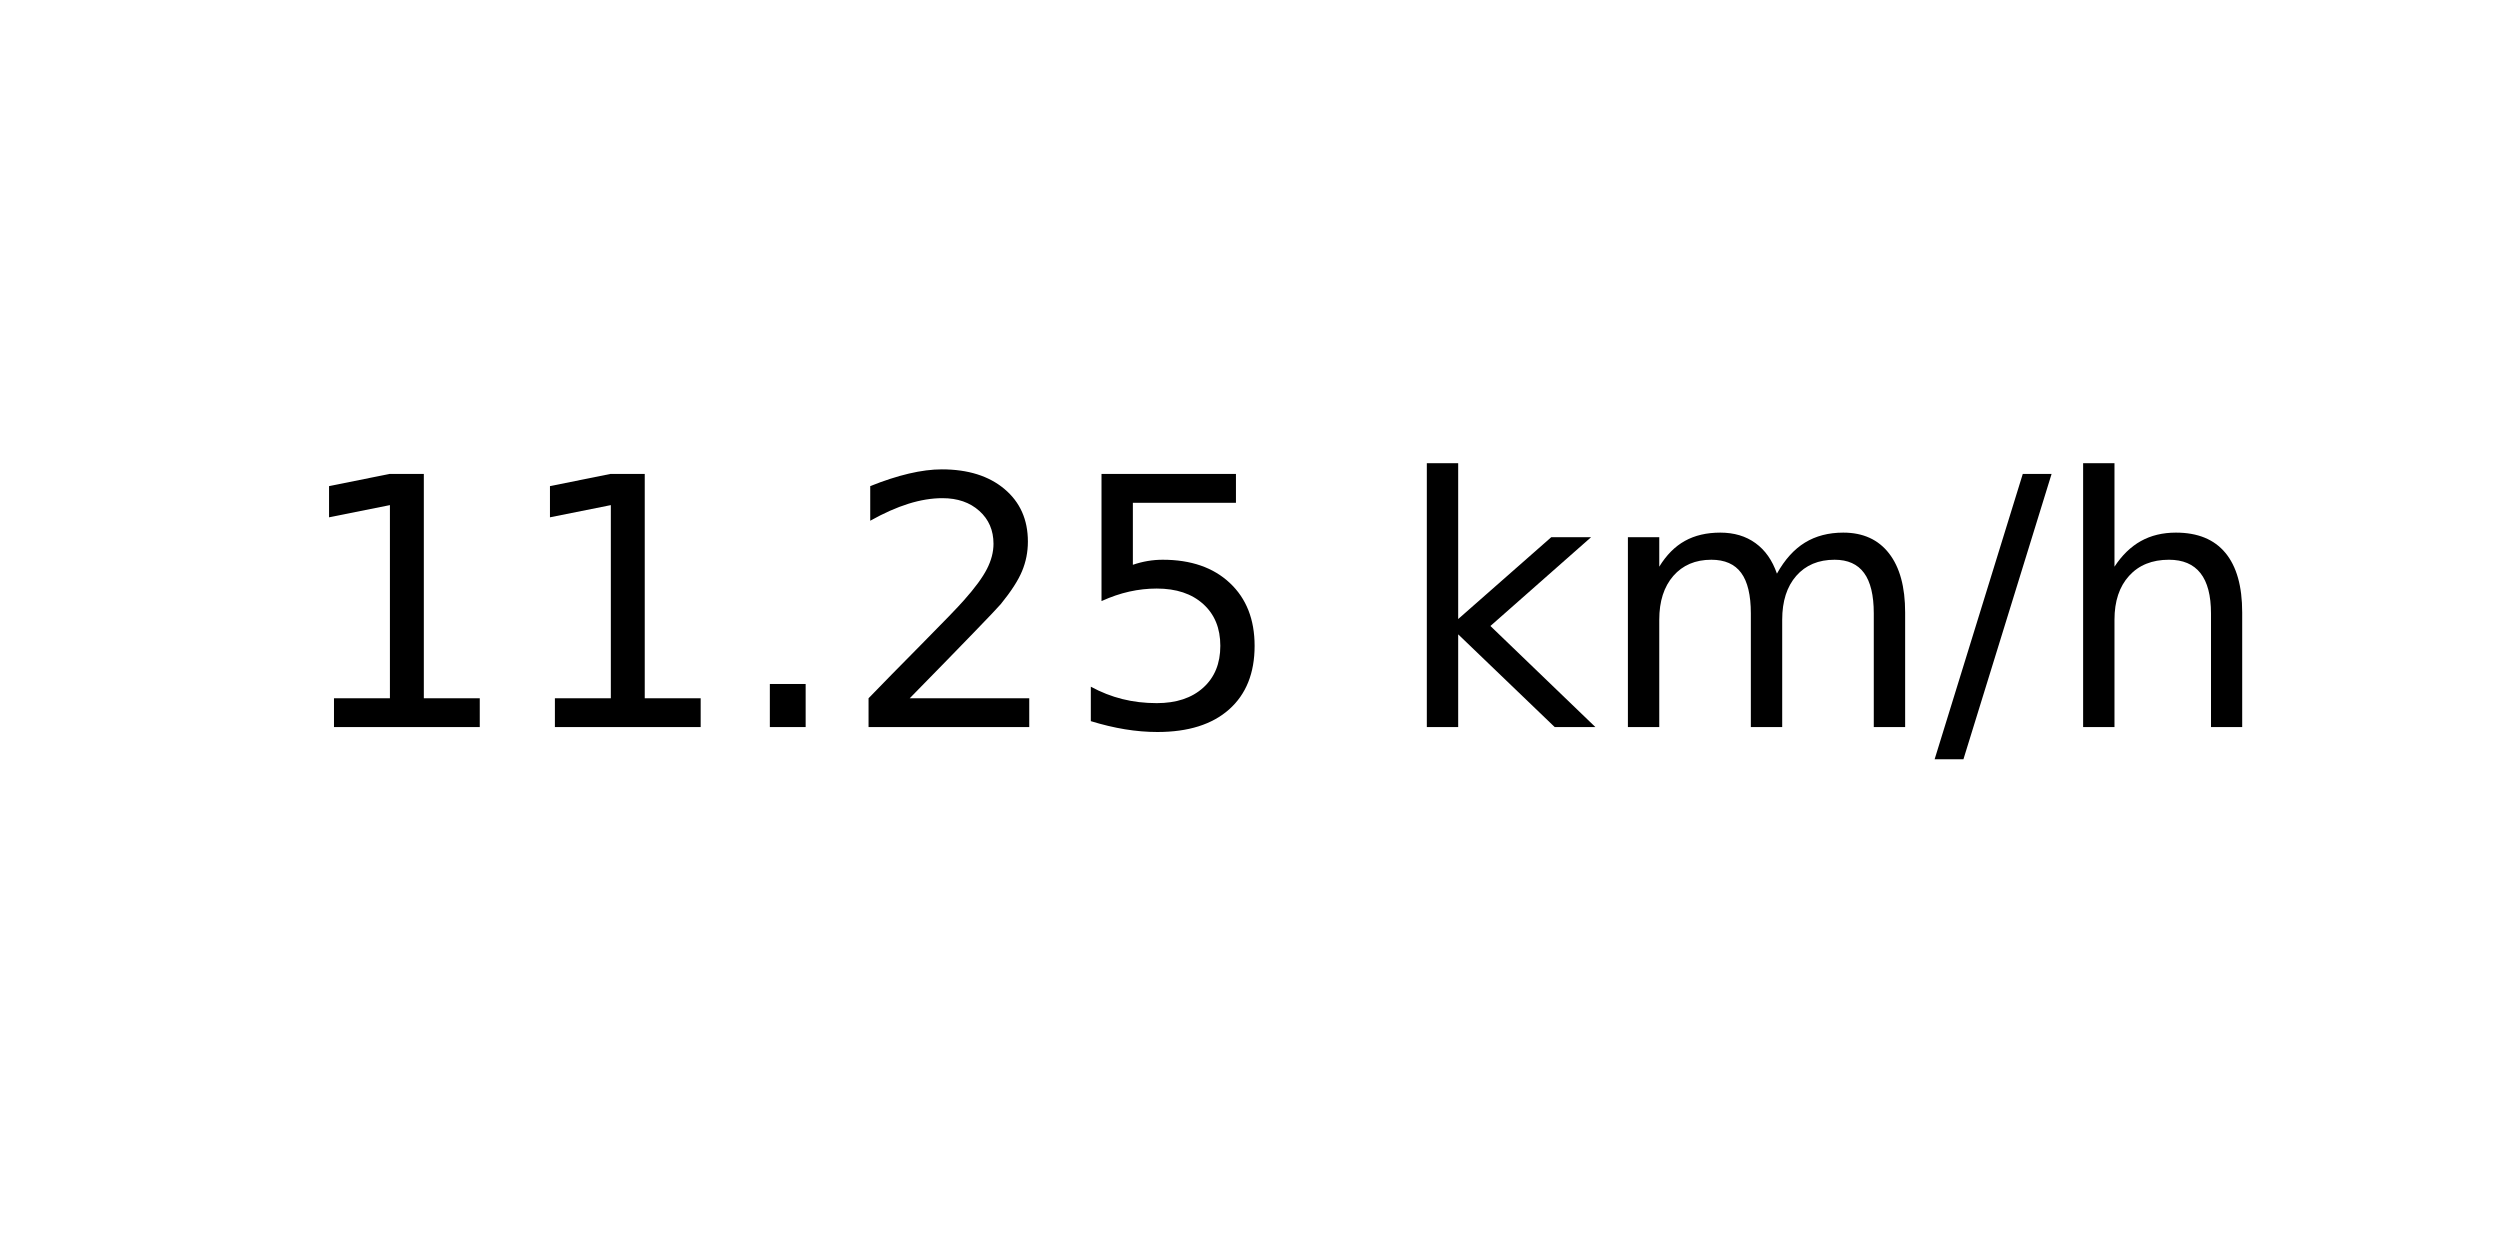
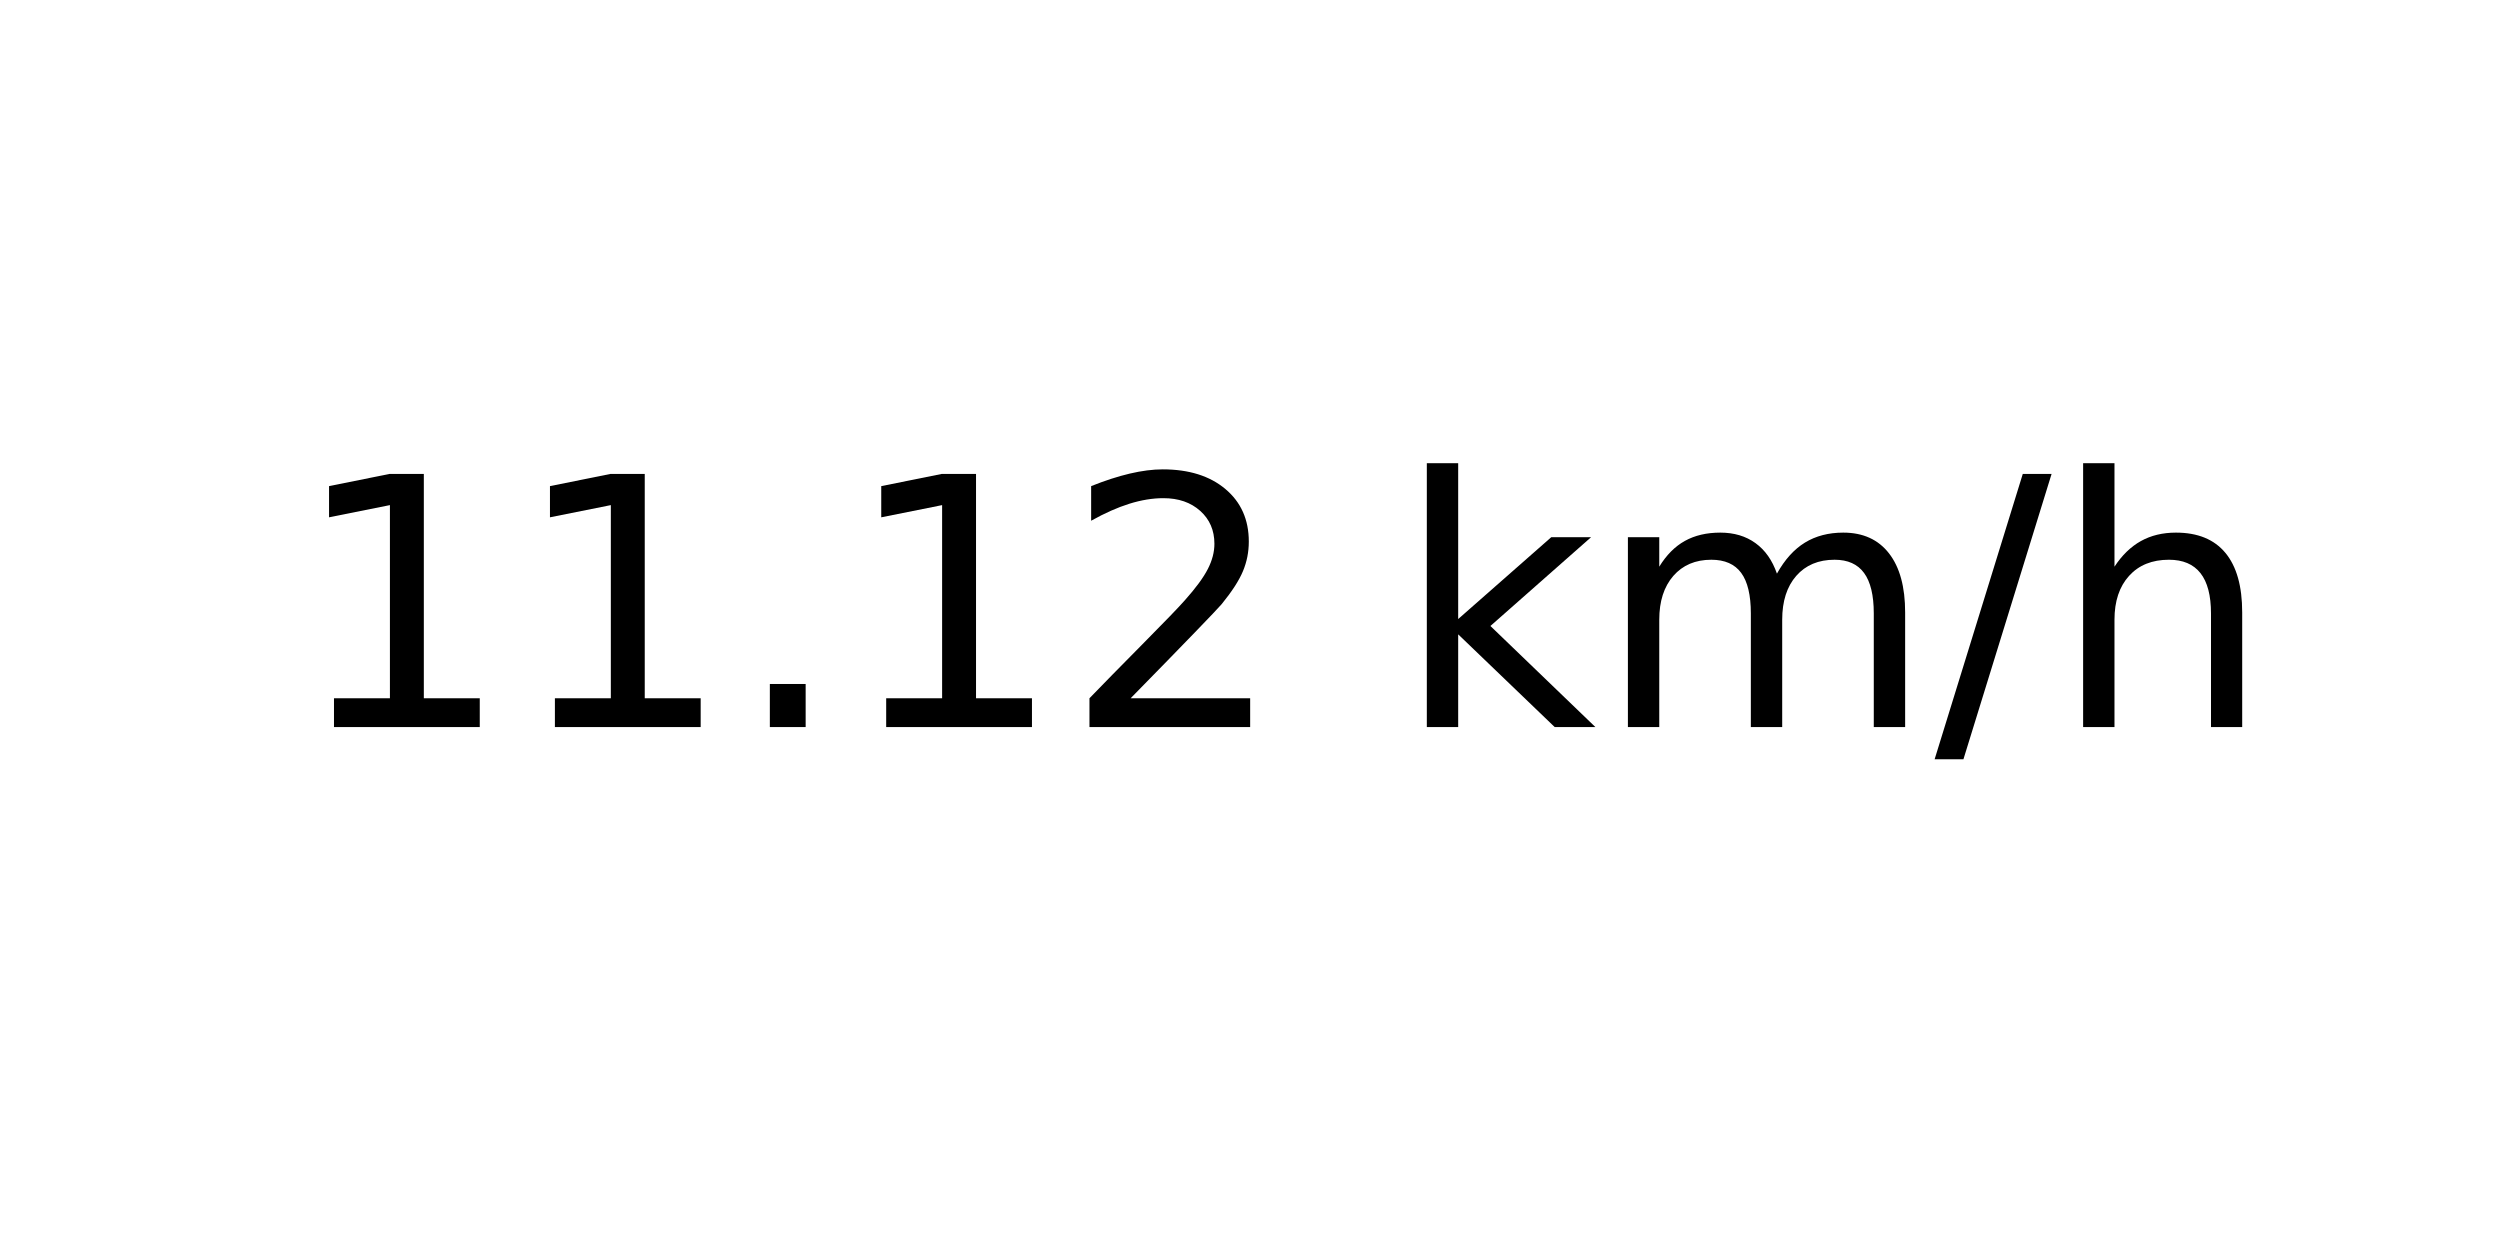
<svg xmlns="http://www.w3.org/2000/svg" xmlns:xlink="http://www.w3.org/1999/xlink" width="72pt" height="36pt" viewBox="0 0 72 36" version="1.1">
  <defs>
    <style type="text/css">*{stroke-linejoin: round; stroke-linecap: butt}</style>
  </defs>
  <g id="figure_1">
    <g id="axes_1">
      <g id="text_1">
        <g transform="translate(8.378125 20.93937) scale(0.1 -0.1)">
          <defs>
            <path id="DejaVuSans-31" d="M 794 531  L 1825 531  L 1825 4091  L 703 3866  L 703 4441  L 1819 4666  L 2450 4666  L 2450 531  L 3481 531  L 3481 0  L 794 0  L 794 531  z " transform="scale(0.015625)" />
            <path id="DejaVuSans-2e" d="M 684 794  L 1344 794  L 1344 0  L 684 0  L 684 794  z " transform="scale(0.015625)" />
            <path id="DejaVuSans-32" d="M 1228 531  L 3431 531  L 3431 0  L 469 0  L 469 531  Q 828 903 1448 1529  Q 2069 2156 2228 2338  Q 2531 2678 2651 2914  Q 2772 3150 2772 3378  Q 2772 3750 2511 3984  Q 2250 4219 1831 4219  Q 1534 4219 1204 4116  Q 875 4013 500 3803  L 500 4441  Q 881 4594 1212 4672  Q 1544 4750 1819 4750  Q 2544 4750 2975 4387  Q 3406 4025 3406 3419  Q 3406 3131 3298 2873  Q 3191 2616 2906 2266  Q 2828 2175 2409 1742  Q 1991 1309 1228 531  z " transform="scale(0.015625)" />
-             <path id="DejaVuSans-35" d="M 691 4666  L 3169 4666  L 3169 4134  L 1269 4134  L 1269 2991  Q 1406 3038 1543 3061  Q 1681 3084 1819 3084  Q 2600 3084 3056 2656  Q 3513 2228 3513 1497  Q 3513 744 3044 326  Q 2575 -91 1722 -91  Q 1428 -91 1123 -41  Q 819 9 494 109  L 494 744  Q 775 591 1075 516  Q 1375 441 1709 441  Q 2250 441 2565 725  Q 2881 1009 2881 1497  Q 2881 1984 2565 2268  Q 2250 2553 1709 2553  Q 1456 2553 1204 2497  Q 953 2441 691 2322  L 691 4666  z " transform="scale(0.015625)" />
            <path id="DejaVuSans-20" transform="scale(0.015625)" />
            <path id="DejaVuSans-6b" d="M 581 4863  L 1159 4863  L 1159 1991  L 2875 3500  L 3609 3500  L 1753 1863  L 3688 0  L 2938 0  L 1159 1709  L 1159 0  L 581 0  L 581 4863  z " transform="scale(0.015625)" />
            <path id="DejaVuSans-6d" d="M 3328 2828  Q 3544 3216 3844 3400  Q 4144 3584 4550 3584  Q 5097 3584 5394 3201  Q 5691 2819 5691 2113  L 5691 0  L 5113 0  L 5113 2094  Q 5113 2597 4934 2840  Q 4756 3084 4391 3084  Q 3944 3084 3684 2787  Q 3425 2491 3425 1978  L 3425 0  L 2847 0  L 2847 2094  Q 2847 2600 2669 2842  Q 2491 3084 2119 3084  Q 1678 3084 1418 2786  Q 1159 2488 1159 1978  L 1159 0  L 581 0  L 581 3500  L 1159 3500  L 1159 2956  Q 1356 3278 1631 3431  Q 1906 3584 2284 3584  Q 2666 3584 2933 3390  Q 3200 3197 3328 2828  z " transform="scale(0.015625)" />
            <path id="DejaVuSans-2f" d="M 1625 4666  L 2156 4666  L 531 -594  L 0 -594  L 1625 4666  z " transform="scale(0.015625)" />
            <path id="DejaVuSans-68" d="M 3513 2113  L 3513 0  L 2938 0  L 2938 2094  Q 2938 2591 2744 2837  Q 2550 3084 2163 3084  Q 1697 3084 1428 2787  Q 1159 2491 1159 1978  L 1159 0  L 581 0  L 581 4863  L 1159 4863  L 1159 2956  Q 1366 3272 1645 3428  Q 1925 3584 2291 3584  Q 2894 3584 3203 3211  Q 3513 2838 3513 2113  z " transform="scale(0.015625)" />
          </defs>
          <use xlink:href="#DejaVuSans-31" />
          <use xlink:href="#DejaVuSans-31" x="63.623" />
          <use xlink:href="#DejaVuSans-2e" x="127.246" />
-           <use xlink:href="#DejaVuSans-32" x="159.033" />
-           <use xlink:href="#DejaVuSans-35" x="222.656" />
+           <use xlink:href="#DejaVuSans-31" x="159.033" />
+           <use xlink:href="#DejaVuSans-32" x="222.656" />
          <use xlink:href="#DejaVuSans-20" x="286.279" />
          <use xlink:href="#DejaVuSans-6b" x="318.066" />
          <use xlink:href="#DejaVuSans-6d" x="375.977" />
          <use xlink:href="#DejaVuSans-2f" x="473.389" />
          <use xlink:href="#DejaVuSans-68" x="507.08" />
        </g>
      </g>
    </g>
  </g>
</svg>
